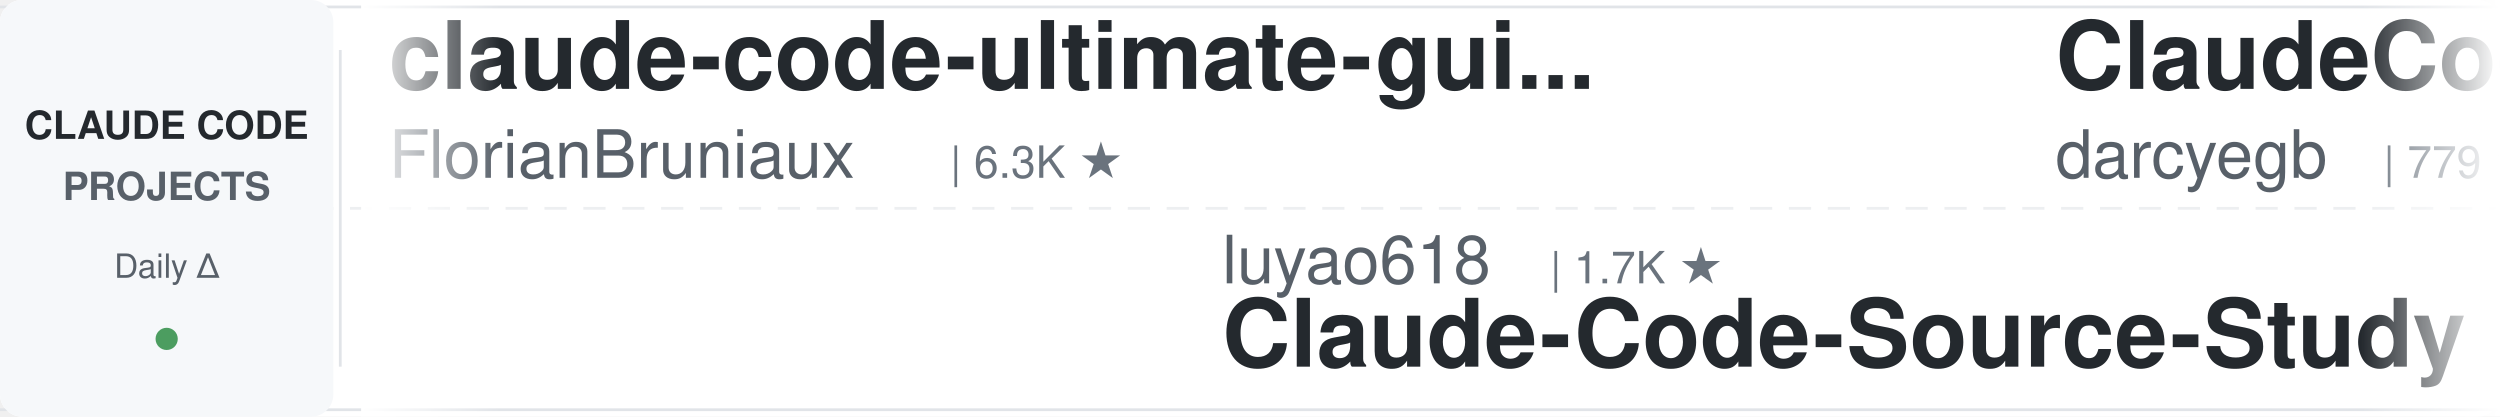
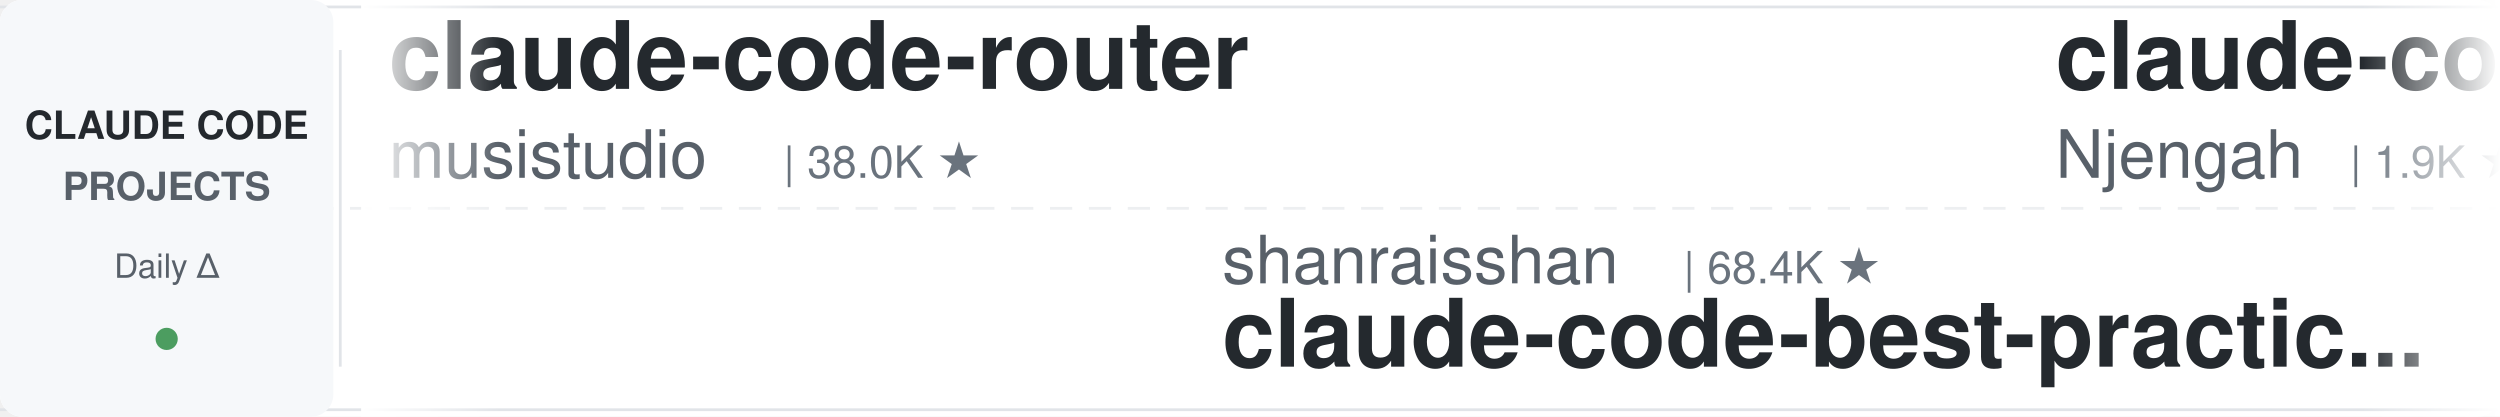
<svg xmlns="http://www.w3.org/2000/svg" width="900" height="150">
  <defs>
    <linearGradient id="leftFade" x1="0%" y1="0%" x2="100%" y2="0%">
      <stop offset="0%" style="stop-color:#ffffff;stop-opacity:1" />
      <stop offset="100%" style="stop-color:#ffffff;stop-opacity:0" />
    </linearGradient>
    <linearGradient id="rightFade" x1="0%" y1="0%" x2="100%" y2="0%">
      <stop offset="0%" style="stop-color:#ffffff;stop-opacity:0" />
      <stop offset="100%" style="stop-color:#ffffff;stop-opacity:1" />
    </linearGradient>
  </defs>
  <rect width="900" height="150" fill="#ffffff" rx="8" />
  <rect x="0" y="2" width="900" height="1" fill="#e1e4e8" />
  <rect x="0" y="147" width="900" height="1" fill="#e1e4e8" />
  <line x1="0" y1="75" x2="900" y2="75" stroke="#e1e4e8" stroke-width="1" stroke-dasharray="8 6" opacity="0.6" />
  <rect x="0" y="0" width="120" height="150" fill="#f6f8fa" rx="8" />
  <text x="60" y="50" font-family="-apple-system, BlinkMacSystemFont, 'Segoe UI', Helvetica, Arial, sans-serif" font-size="14" font-weight="600" fill="#24292e" text-anchor="middle">CLAUDE CODE</text>
  <text x="60" y="72" font-family="-apple-system, BlinkMacSystemFont, 'Segoe UI', Helvetica, Arial, sans-serif" font-size="14" font-weight="600" fill="#586069" text-anchor="middle">PROJECTS</text>
  <text x="60" y="100" font-family="-apple-system, BlinkMacSystemFont, 'Segoe UI', Helvetica, Arial, sans-serif" font-size="12" font-weight="500" fill="#586069" text-anchor="middle">Daily Δ</text>
  <circle cx="60" cy="122" r="4" fill="#22863a" opacity="0.8" />
  <rect x="122" y="18" width="1" height="114" fill="#e1e4e8" />
  <clipPath id="tickerClip">
    <rect x="130" y="0" width="770" height="150" />
  </clipPath>
  <g clip-path="url(#tickerClip)">
    <g id="tickerItems">
      <animateTransform attributeName="transform" attributeType="XML" type="translate" from="0 0" to="-3000 0" dur="54s" repeatCount="indefinite" />
      <g transform="translate(0, 0)">
-         <text x="140" y="32" font-family="-apple-system, BlinkMacSystemFont, 'Segoe UI', Helvetica, Arial, sans-serif" font-size="34" font-weight="600" fill="#24292e">claude-code-ultimate-gui...</text>
-         <text x="140" y="64" font-family="-apple-system, BlinkMacSystemFont, 'Segoe UI', Helvetica, Arial, sans-serif" font-size="24" font-weight="400" fill="#586069">FlorianBruniaux</text>
-         <text x="342" y="64" font-family="-apple-system, BlinkMacSystemFont, 'Segoe UI', Helvetica, Arial, sans-serif" font-size="16" font-weight="500" fill="#6a737d">| 6.3K ★</text>
+         <text x="140" y="32" font-family="-apple-system, BlinkMacSystemFont, 'Segoe UI', Helvetica, Arial, sans-serif" font-size="34" font-weight="600" fill="#24292e">claude-code-router</text>
+         <text x="140" y="64" font-family="-apple-system, BlinkMacSystemFont, 'Segoe UI', Helvetica, Arial, sans-serif" font-size="24" font-weight="400" fill="#586069">musistudio</text>
+         <text x="282" y="64" font-family="-apple-system, BlinkMacSystemFont, 'Segoe UI', Helvetica, Arial, sans-serif" font-size="16" font-weight="500" fill="#6a737d">| 38.0K ★</text>
      </g>
      <g transform="translate(300, 0)">
-         <text x="140" y="102" font-family="-apple-system, BlinkMacSystemFont, 'Segoe UI', Helvetica, Arial, sans-serif" font-size="24" font-weight="400" fill="#586069">luyao618</text>
-         <text x="258" y="102" font-family="-apple-system, BlinkMacSystemFont, 'Segoe UI', Helvetica, Arial, sans-serif" font-size="16" font-weight="500" fill="#6a737d">| 1.7K ★</text>
-         <text x="140" y="132" font-family="-apple-system, BlinkMacSystemFont, 'Segoe UI', Helvetica, Arial, sans-serif" font-size="34" font-weight="600" fill="#24292e">Claude-Code-Source-Study</text>
+         <text x="140" y="102" font-family="-apple-system, BlinkMacSystemFont, 'Segoe UI', Helvetica, Arial, sans-serif" font-size="24" font-weight="400" fill="#586069">shanraisshan</text>
+         <text x="306" y="102" font-family="-apple-system, BlinkMacSystemFont, 'Segoe UI', Helvetica, Arial, sans-serif" font-size="16" font-weight="500" fill="#6a737d">| 68.4K ★</text>
+         <text x="140" y="132" font-family="-apple-system, BlinkMacSystemFont, 'Segoe UI', Helvetica, Arial, sans-serif" font-size="34" font-weight="600" fill="#24292e">claude-code-best-practic...</text>
      </g>
      <g transform="translate(600, 0)">
-         <text x="140" y="32" font-family="-apple-system, BlinkMacSystemFont, 'Segoe UI', Helvetica, Arial, sans-serif" font-size="34" font-weight="600" fill="#24292e">ClaudeCodeAgents</text>
-         <text x="140" y="64" font-family="-apple-system, BlinkMacSystemFont, 'Segoe UI', Helvetica, Arial, sans-serif" font-size="24" font-weight="400" fill="#586069">darcyegb</text>
-         <text x="258" y="64" font-family="-apple-system, BlinkMacSystemFont, 'Segoe UI', Helvetica, Arial, sans-serif" font-size="16" font-weight="500" fill="#6a737d">| 779 ★</text>
+         <text x="140" y="32" font-family="-apple-system, BlinkMacSystemFont, 'Segoe UI', Helvetica, Arial, sans-serif" font-size="34" font-weight="600" fill="#24292e">claude-code-cheat-sheet</text>
+         <text x="140" y="64" font-family="-apple-system, BlinkMacSystemFont, 'Segoe UI', Helvetica, Arial, sans-serif" font-size="24" font-weight="400" fill="#586069">Njengah</text>
+         <text x="246" y="64" font-family="-apple-system, BlinkMacSystemFont, 'Segoe UI', Helvetica, Arial, sans-serif" font-size="16" font-weight="500" fill="#6a737d">| 1.9K ★</text>
      </g>
      <g transform="translate(900, 0)">
+         <text x="140" y="102" font-family="-apple-system, BlinkMacSystemFont, 'Segoe UI', Helvetica, Arial, sans-serif" font-size="24" font-weight="400" fill="#586069">AICoderTudou</text>
+         <text x="306" y="102" font-family="-apple-system, BlinkMacSystemFont, 'Segoe UI', Helvetica, Arial, sans-serif" font-size="16" font-weight="500" fill="#6a737d">| 493 ★</text>
+         <text x="140" y="132" font-family="-apple-system, BlinkMacSystemFont, 'Segoe UI', Helvetica, Arial, sans-serif" font-size="34" font-weight="600" fill="#24292e">claude-code-tudou</text>
+       </g>
+       <g transform="translate(1200, 0)">
+         <text x="140" y="32" font-family="-apple-system, BlinkMacSystemFont, 'Segoe UI', Helvetica, Arial, sans-serif" font-size="34" font-weight="600" fill="#24292e">Dive-into-Claude-Code</text>
+         <text x="140" y="64" font-family="-apple-system, BlinkMacSystemFont, 'Segoe UI', Helvetica, Arial, sans-serif" font-size="24" font-weight="400" fill="#586069">VILA-Lab</text>
+         <text x="258" y="64" font-family="-apple-system, BlinkMacSystemFont, 'Segoe UI', Helvetica, Arial, sans-serif" font-size="16" font-weight="500" fill="#6a737d">| 2.2K ★</text>
+       </g>
+       <g transform="translate(1500, 0)">
+         <text x="140" y="102" font-family="-apple-system, BlinkMacSystemFont, 'Segoe UI', Helvetica, Arial, sans-serif" font-size="24" font-weight="400" fill="#586069">diet103</text>
+         <text x="246" y="102" font-family="-apple-system, BlinkMacSystemFont, 'Segoe UI', Helvetica, Arial, sans-serif" font-size="16" font-weight="500" fill="#6a737d">| 10.0K ★</text>
+         <text x="140" y="132" font-family="-apple-system, BlinkMacSystemFont, 'Segoe UI', Helvetica, Arial, sans-serif" font-size="34" font-weight="600" fill="#24292e">claude-code-infrastructu...</text>
+       </g>
+       <g transform="translate(1800, 0)">
+         <text x="140" y="32" font-family="-apple-system, BlinkMacSystemFont, 'Segoe UI', Helvetica, Arial, sans-serif" font-size="34" font-weight="600" fill="#24292e">Open-ClaudeCode</text>
+         <text x="140" y="64" font-family="-apple-system, BlinkMacSystemFont, 'Segoe UI', Helvetica, Arial, sans-serif" font-size="24" font-weight="400" fill="#586069">LING71671</text>
+         <text x="270" y="64" font-family="-apple-system, BlinkMacSystemFont, 'Segoe UI', Helvetica, Arial, sans-serif" font-size="16" font-weight="500" fill="#6a737d">| 975 ★</text>
+       </g>
+       <g transform="translate(2100, 0)">
        <text x="140" y="102" font-family="-apple-system, BlinkMacSystemFont, 'Segoe UI', Helvetica, Arial, sans-serif" font-size="24" font-weight="400" fill="#586069">fuergaosi233</text>
        <text x="306" y="102" font-family="-apple-system, BlinkMacSystemFont, 'Segoe UI', Helvetica, Arial, sans-serif" font-size="16" font-weight="500" fill="#6a737d">| 2.8K ★</text>
        <text x="140" y="132" font-family="-apple-system, BlinkMacSystemFont, 'Segoe UI', Helvetica, Arial, sans-serif" font-size="34" font-weight="600" fill="#24292e">claude-code-proxy</text>
      </g>
-       <g transform="translate(1200, 0)">
-         <text x="140" y="32" font-family="-apple-system, BlinkMacSystemFont, 'Segoe UI', Helvetica, Arial, sans-serif" font-size="34" font-weight="600" fill="#24292e">claude-code-hub</text>
-         <text x="140" y="64" font-family="-apple-system, BlinkMacSystemFont, 'Segoe UI', Helvetica, Arial, sans-serif" font-size="24" font-weight="400" fill="#586069">ding113</text>
-         <text x="246" y="64" font-family="-apple-system, BlinkMacSystemFont, 'Segoe UI', Helvetica, Arial, sans-serif" font-size="16" font-weight="500" fill="#6a737d">| 3.4K ★</text>
-       </g>
-       <g transform="translate(1500, 0)">
-         <text x="140" y="102" font-family="-apple-system, BlinkMacSystemFont, 'Segoe UI', Helvetica, Arial, sans-serif" font-size="24" font-weight="400" fill="#586069">techjarves</text>
-         <text x="282" y="102" font-family="-apple-system, BlinkMacSystemFont, 'Segoe UI', Helvetica, Arial, sans-serif" font-size="16" font-weight="500" fill="#6a737d">| 1.6K ★</text>
-         <text x="140" y="132" font-family="-apple-system, BlinkMacSystemFont, 'Segoe UI', Helvetica, Arial, sans-serif" font-size="34" font-weight="600" fill="#24292e">ClaudeCode-Portable</text>
-       </g>
-       <g transform="translate(1800, 0)">
-         <text x="140" y="32" font-family="-apple-system, BlinkMacSystemFont, 'Segoe UI', Helvetica, Arial, sans-serif" font-size="34" font-weight="600" fill="#24292e">my-claude-code-setup</text>
-         <text x="140" y="64" font-family="-apple-system, BlinkMacSystemFont, 'Segoe UI', Helvetica, Arial, sans-serif" font-size="24" font-weight="400" fill="#586069">centminmod</text>
-         <text x="282" y="64" font-family="-apple-system, BlinkMacSystemFont, 'Segoe UI', Helvetica, Arial, sans-serif" font-size="16" font-weight="500" fill="#6a737d">| 2.7K ★</text>
-       </g>
-       <g transform="translate(2100, 0)">
-         <text x="140" y="102" font-family="-apple-system, BlinkMacSystemFont, 'Segoe UI', Helvetica, Arial, sans-serif" font-size="24" font-weight="400" fill="#586069">https-deeplearning-ai</text>
-         <text x="414" y="102" font-family="-apple-system, BlinkMacSystemFont, 'Segoe UI', Helvetica, Arial, sans-serif" font-size="16" font-weight="500" fill="#6a737d">| 560 ★</text>
-         <text x="140" y="132" font-family="-apple-system, BlinkMacSystemFont, 'Segoe UI', Helvetica, Arial, sans-serif" font-size="34" font-weight="600" fill="#24292e">sc-claude-code-files</text>
-       </g>
      <g transform="translate(2400, 0)">
-         <text x="140" y="32" font-family="-apple-system, BlinkMacSystemFont, 'Segoe UI', Helvetica, Arial, sans-serif" font-size="34" font-weight="600" fill="#24292e">claude-code-system-promp...</text>
-         <text x="140" y="64" font-family="-apple-system, BlinkMacSystemFont, 'Segoe UI', Helvetica, Arial, sans-serif" font-size="24" font-weight="400" fill="#586069">Piebald-AI</text>
-         <text x="282" y="64" font-family="-apple-system, BlinkMacSystemFont, 'Segoe UI', Helvetica, Arial, sans-serif" font-size="16" font-weight="500" fill="#6a737d">| 13.1K ★</text>
+         <text x="140" y="32" font-family="-apple-system, BlinkMacSystemFont, 'Segoe UI', Helvetica, Arial, sans-serif" font-size="34" font-weight="600" fill="#24292e">claude-code-analysis</text>
+         <text x="140" y="64" font-family="-apple-system, BlinkMacSystemFont, 'Segoe UI', Helvetica, Arial, sans-serif" font-size="24" font-weight="400" fill="#586069">liuup</text>
+         <text x="222" y="64" font-family="-apple-system, BlinkMacSystemFont, 'Segoe UI', Helvetica, Arial, sans-serif" font-size="16" font-weight="500" fill="#6a737d">| 4.1K ★</text>
      </g>
      <g transform="translate(2700, 0)">
-         <text x="140" y="102" font-family="-apple-system, BlinkMacSystemFont, 'Segoe UI', Helvetica, Arial, sans-serif" font-size="24" font-weight="400" fill="#586069">anthropics</text>
-         <text x="282" y="102" font-family="-apple-system, BlinkMacSystemFont, 'Segoe UI', Helvetica, Arial, sans-serif" font-size="16" font-weight="500" fill="#6a737d">| 9.8K ★</text>
-         <text x="140" y="132" font-family="-apple-system, BlinkMacSystemFont, 'Segoe UI', Helvetica, Arial, sans-serif" font-size="34" font-weight="600" fill="#24292e">claude-code-action</text>
+         <text x="140" y="102" font-family="-apple-system, BlinkMacSystemFont, 'Segoe UI', Helvetica, Arial, sans-serif" font-size="24" font-weight="400" fill="#586069">alejandrobalderas</text>
+         <text x="366" y="102" font-family="-apple-system, BlinkMacSystemFont, 'Segoe UI', Helvetica, Arial, sans-serif" font-size="16" font-weight="500" fill="#6a737d">| 3.0K ★</text>
+         <text x="140" y="132" font-family="-apple-system, BlinkMacSystemFont, 'Segoe UI', Helvetica, Arial, sans-serif" font-size="34" font-weight="600" fill="#24292e">claude-code-from-source</text>
      </g>
      <g transform="translate(3000, 0)">
-         <text x="140" y="32" font-family="-apple-system, BlinkMacSystemFont, 'Segoe UI', Helvetica, Arial, sans-serif" font-size="34" font-weight="600" fill="#24292e">claude-code-ultimate-gui...</text>
-         <text x="140" y="64" font-family="-apple-system, BlinkMacSystemFont, 'Segoe UI', Helvetica, Arial, sans-serif" font-size="24" font-weight="400" fill="#586069">FlorianBruniaux</text>
-         <text x="342" y="64" font-family="-apple-system, BlinkMacSystemFont, 'Segoe UI', Helvetica, Arial, sans-serif" font-size="16" font-weight="500" fill="#6a737d">| 6.3K ★</text>
+         <text x="140" y="32" font-family="-apple-system, BlinkMacSystemFont, 'Segoe UI', Helvetica, Arial, sans-serif" font-size="34" font-weight="600" fill="#24292e">claude-code-router</text>
+         <text x="140" y="64" font-family="-apple-system, BlinkMacSystemFont, 'Segoe UI', Helvetica, Arial, sans-serif" font-size="24" font-weight="400" fill="#586069">musistudio</text>
+         <text x="282" y="64" font-family="-apple-system, BlinkMacSystemFont, 'Segoe UI', Helvetica, Arial, sans-serif" font-size="16" font-weight="500" fill="#6a737d">| 38.0K ★</text>
      </g>
      <g transform="translate(3300, 0)">
-         <text x="140" y="102" font-family="-apple-system, BlinkMacSystemFont, 'Segoe UI', Helvetica, Arial, sans-serif" font-size="24" font-weight="400" fill="#586069">luyao618</text>
-         <text x="258" y="102" font-family="-apple-system, BlinkMacSystemFont, 'Segoe UI', Helvetica, Arial, sans-serif" font-size="16" font-weight="500" fill="#6a737d">| 1.7K ★</text>
-         <text x="140" y="132" font-family="-apple-system, BlinkMacSystemFont, 'Segoe UI', Helvetica, Arial, sans-serif" font-size="34" font-weight="600" fill="#24292e">Claude-Code-Source-Study</text>
+         <text x="140" y="102" font-family="-apple-system, BlinkMacSystemFont, 'Segoe UI', Helvetica, Arial, sans-serif" font-size="24" font-weight="400" fill="#586069">shanraisshan</text>
+         <text x="306" y="102" font-family="-apple-system, BlinkMacSystemFont, 'Segoe UI', Helvetica, Arial, sans-serif" font-size="16" font-weight="500" fill="#6a737d">| 68.4K ★</text>
+         <text x="140" y="132" font-family="-apple-system, BlinkMacSystemFont, 'Segoe UI', Helvetica, Arial, sans-serif" font-size="34" font-weight="600" fill="#24292e">claude-code-best-practic...</text>
      </g>
      <g transform="translate(3600, 0)">
-         <text x="140" y="32" font-family="-apple-system, BlinkMacSystemFont, 'Segoe UI', Helvetica, Arial, sans-serif" font-size="34" font-weight="600" fill="#24292e">ClaudeCodeAgents</text>
-         <text x="140" y="64" font-family="-apple-system, BlinkMacSystemFont, 'Segoe UI', Helvetica, Arial, sans-serif" font-size="24" font-weight="400" fill="#586069">darcyegb</text>
-         <text x="258" y="64" font-family="-apple-system, BlinkMacSystemFont, 'Segoe UI', Helvetica, Arial, sans-serif" font-size="16" font-weight="500" fill="#6a737d">| 779 ★</text>
+         <text x="140" y="32" font-family="-apple-system, BlinkMacSystemFont, 'Segoe UI', Helvetica, Arial, sans-serif" font-size="34" font-weight="600" fill="#24292e">claude-code-cheat-sheet</text>
+         <text x="140" y="64" font-family="-apple-system, BlinkMacSystemFont, 'Segoe UI', Helvetica, Arial, sans-serif" font-size="24" font-weight="400" fill="#586069">Njengah</text>
+         <text x="246" y="64" font-family="-apple-system, BlinkMacSystemFont, 'Segoe UI', Helvetica, Arial, sans-serif" font-size="16" font-weight="500" fill="#6a737d">| 1.9K ★</text>
      </g>
      <g transform="translate(3900, 0)">
-         <text x="140" y="102" font-family="-apple-system, BlinkMacSystemFont, 'Segoe UI', Helvetica, Arial, sans-serif" font-size="24" font-weight="400" fill="#586069">fuergaosi233</text>
-         <text x="306" y="102" font-family="-apple-system, BlinkMacSystemFont, 'Segoe UI', Helvetica, Arial, sans-serif" font-size="16" font-weight="500" fill="#6a737d">| 2.8K ★</text>
-         <text x="140" y="132" font-family="-apple-system, BlinkMacSystemFont, 'Segoe UI', Helvetica, Arial, sans-serif" font-size="34" font-weight="600" fill="#24292e">claude-code-proxy</text>
+         <text x="140" y="102" font-family="-apple-system, BlinkMacSystemFont, 'Segoe UI', Helvetica, Arial, sans-serif" font-size="24" font-weight="400" fill="#586069">AICoderTudou</text>
+         <text x="306" y="102" font-family="-apple-system, BlinkMacSystemFont, 'Segoe UI', Helvetica, Arial, sans-serif" font-size="16" font-weight="500" fill="#6a737d">| 493 ★</text>
+         <text x="140" y="132" font-family="-apple-system, BlinkMacSystemFont, 'Segoe UI', Helvetica, Arial, sans-serif" font-size="34" font-weight="600" fill="#24292e">claude-code-tudou</text>
      </g>
    </g>
  </g>
  <rect x="130" y="0" width="50" height="150" fill="url(#leftFade)" />
  <rect x="850" y="0" width="50" height="150" fill="url(#rightFade)" />
</svg>
